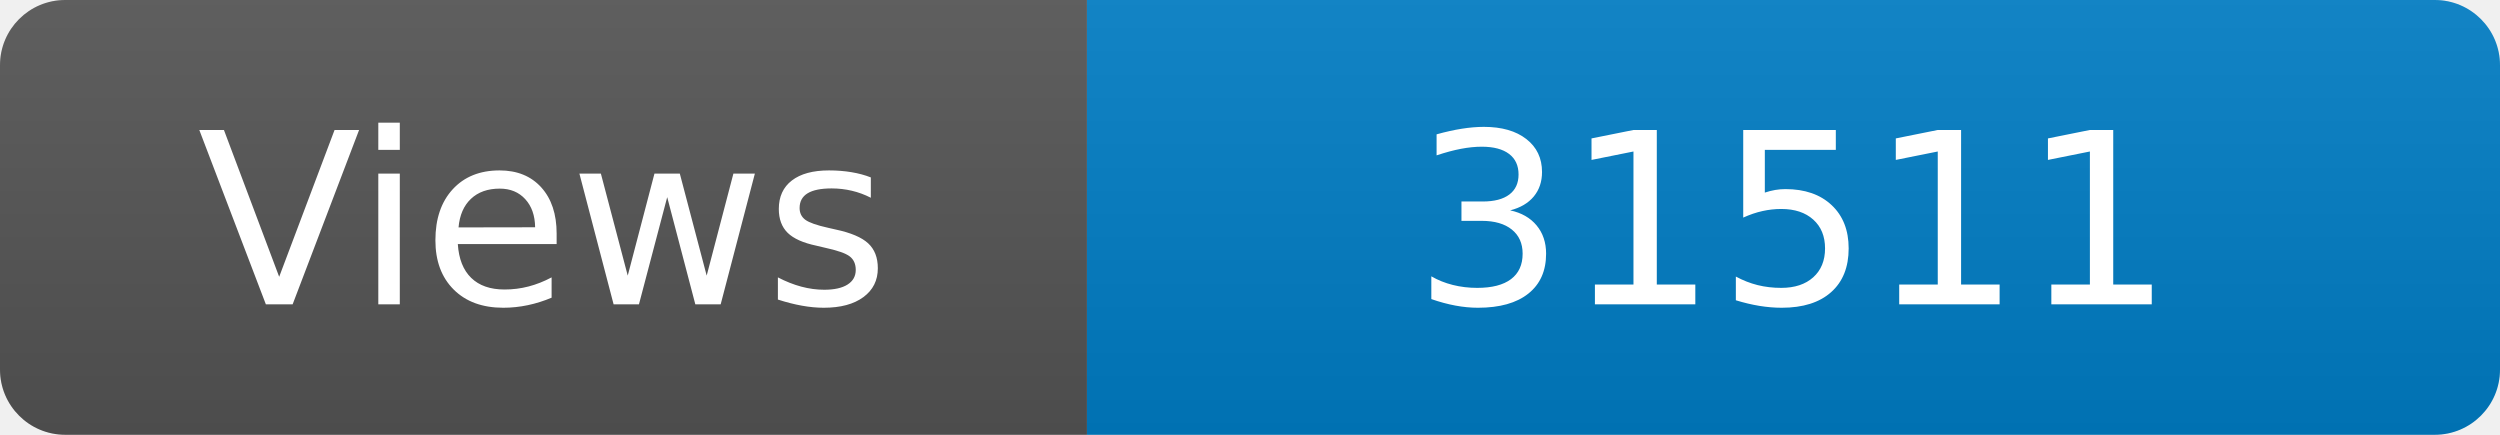
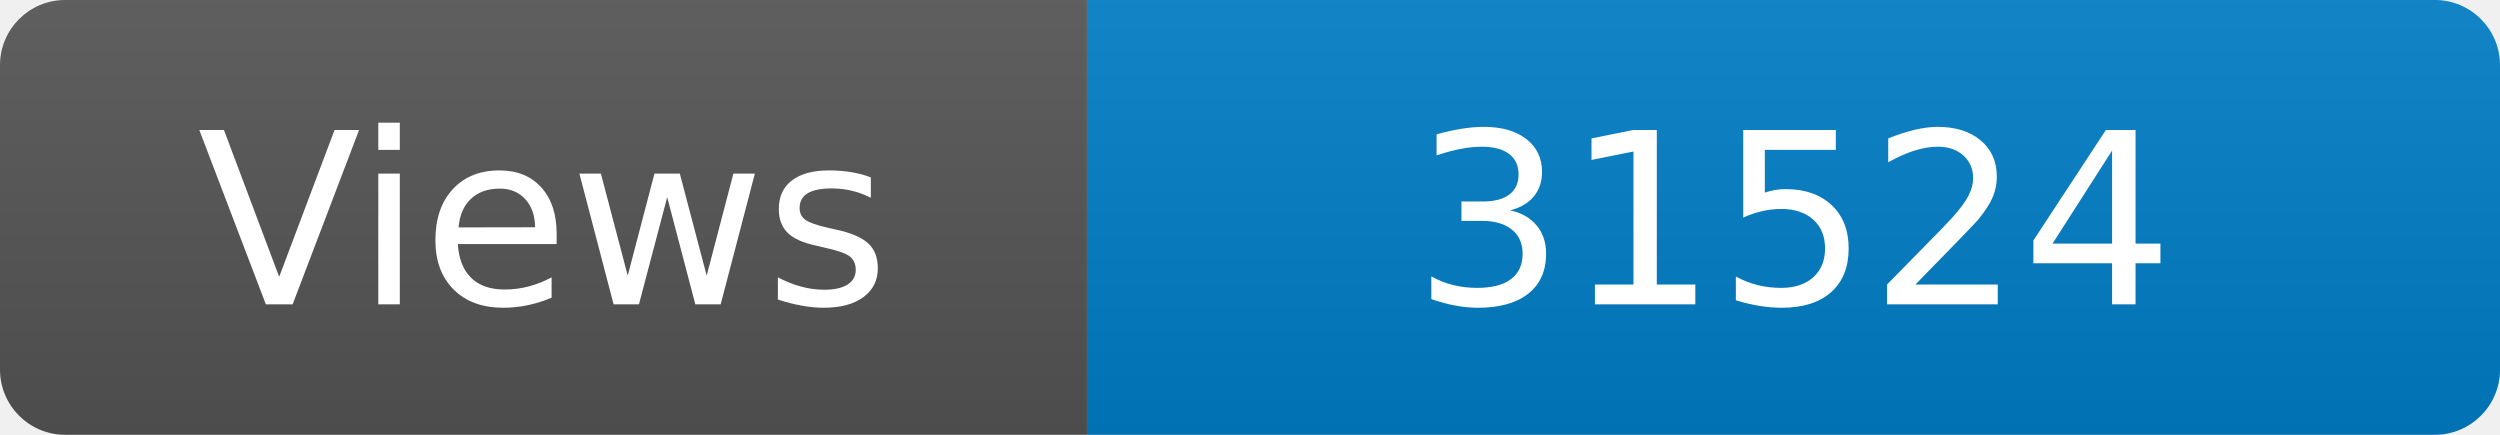
<svg xmlns="http://www.w3.org/2000/svg" width="115" height="20" role="img" aria-label="Maintained?: yes">
  <linearGradient id="s" x2="0" y2="100%">
    <stop offset="0" stop-color="#bbb" stop-opacity=".1" />
    <stop offset="1" stop-opacity=".1" />
  </linearGradient>
  <clipPath id="r">
    <rect width="115" height="20" rx="3" fill="#fff" />
  </clipPath>
  <g clip-path="url(#r)">
    <rect width="50" height="20" fill="#555" />
    <rect x="50" width="160" height="20" fill="#007ec6" />
    <rect width="115" height="20" fill="url(#s)" />
  </g>
  <g fill="#fff" text-anchor="middle" font-family="Verdana,Geneva,DejaVu Sans,sans-serif" font-size="110">
    <text x="250" y="140" transform="scale(.1)" fill="#fff">Views</text>
-     <text x="825" y="140" transform="scale(.1)" fill="#fff">31511</text>
+     <text x="825" y="140" transform="scale(.1)" fill="#fff">31524</text>
  </g>
</svg>
